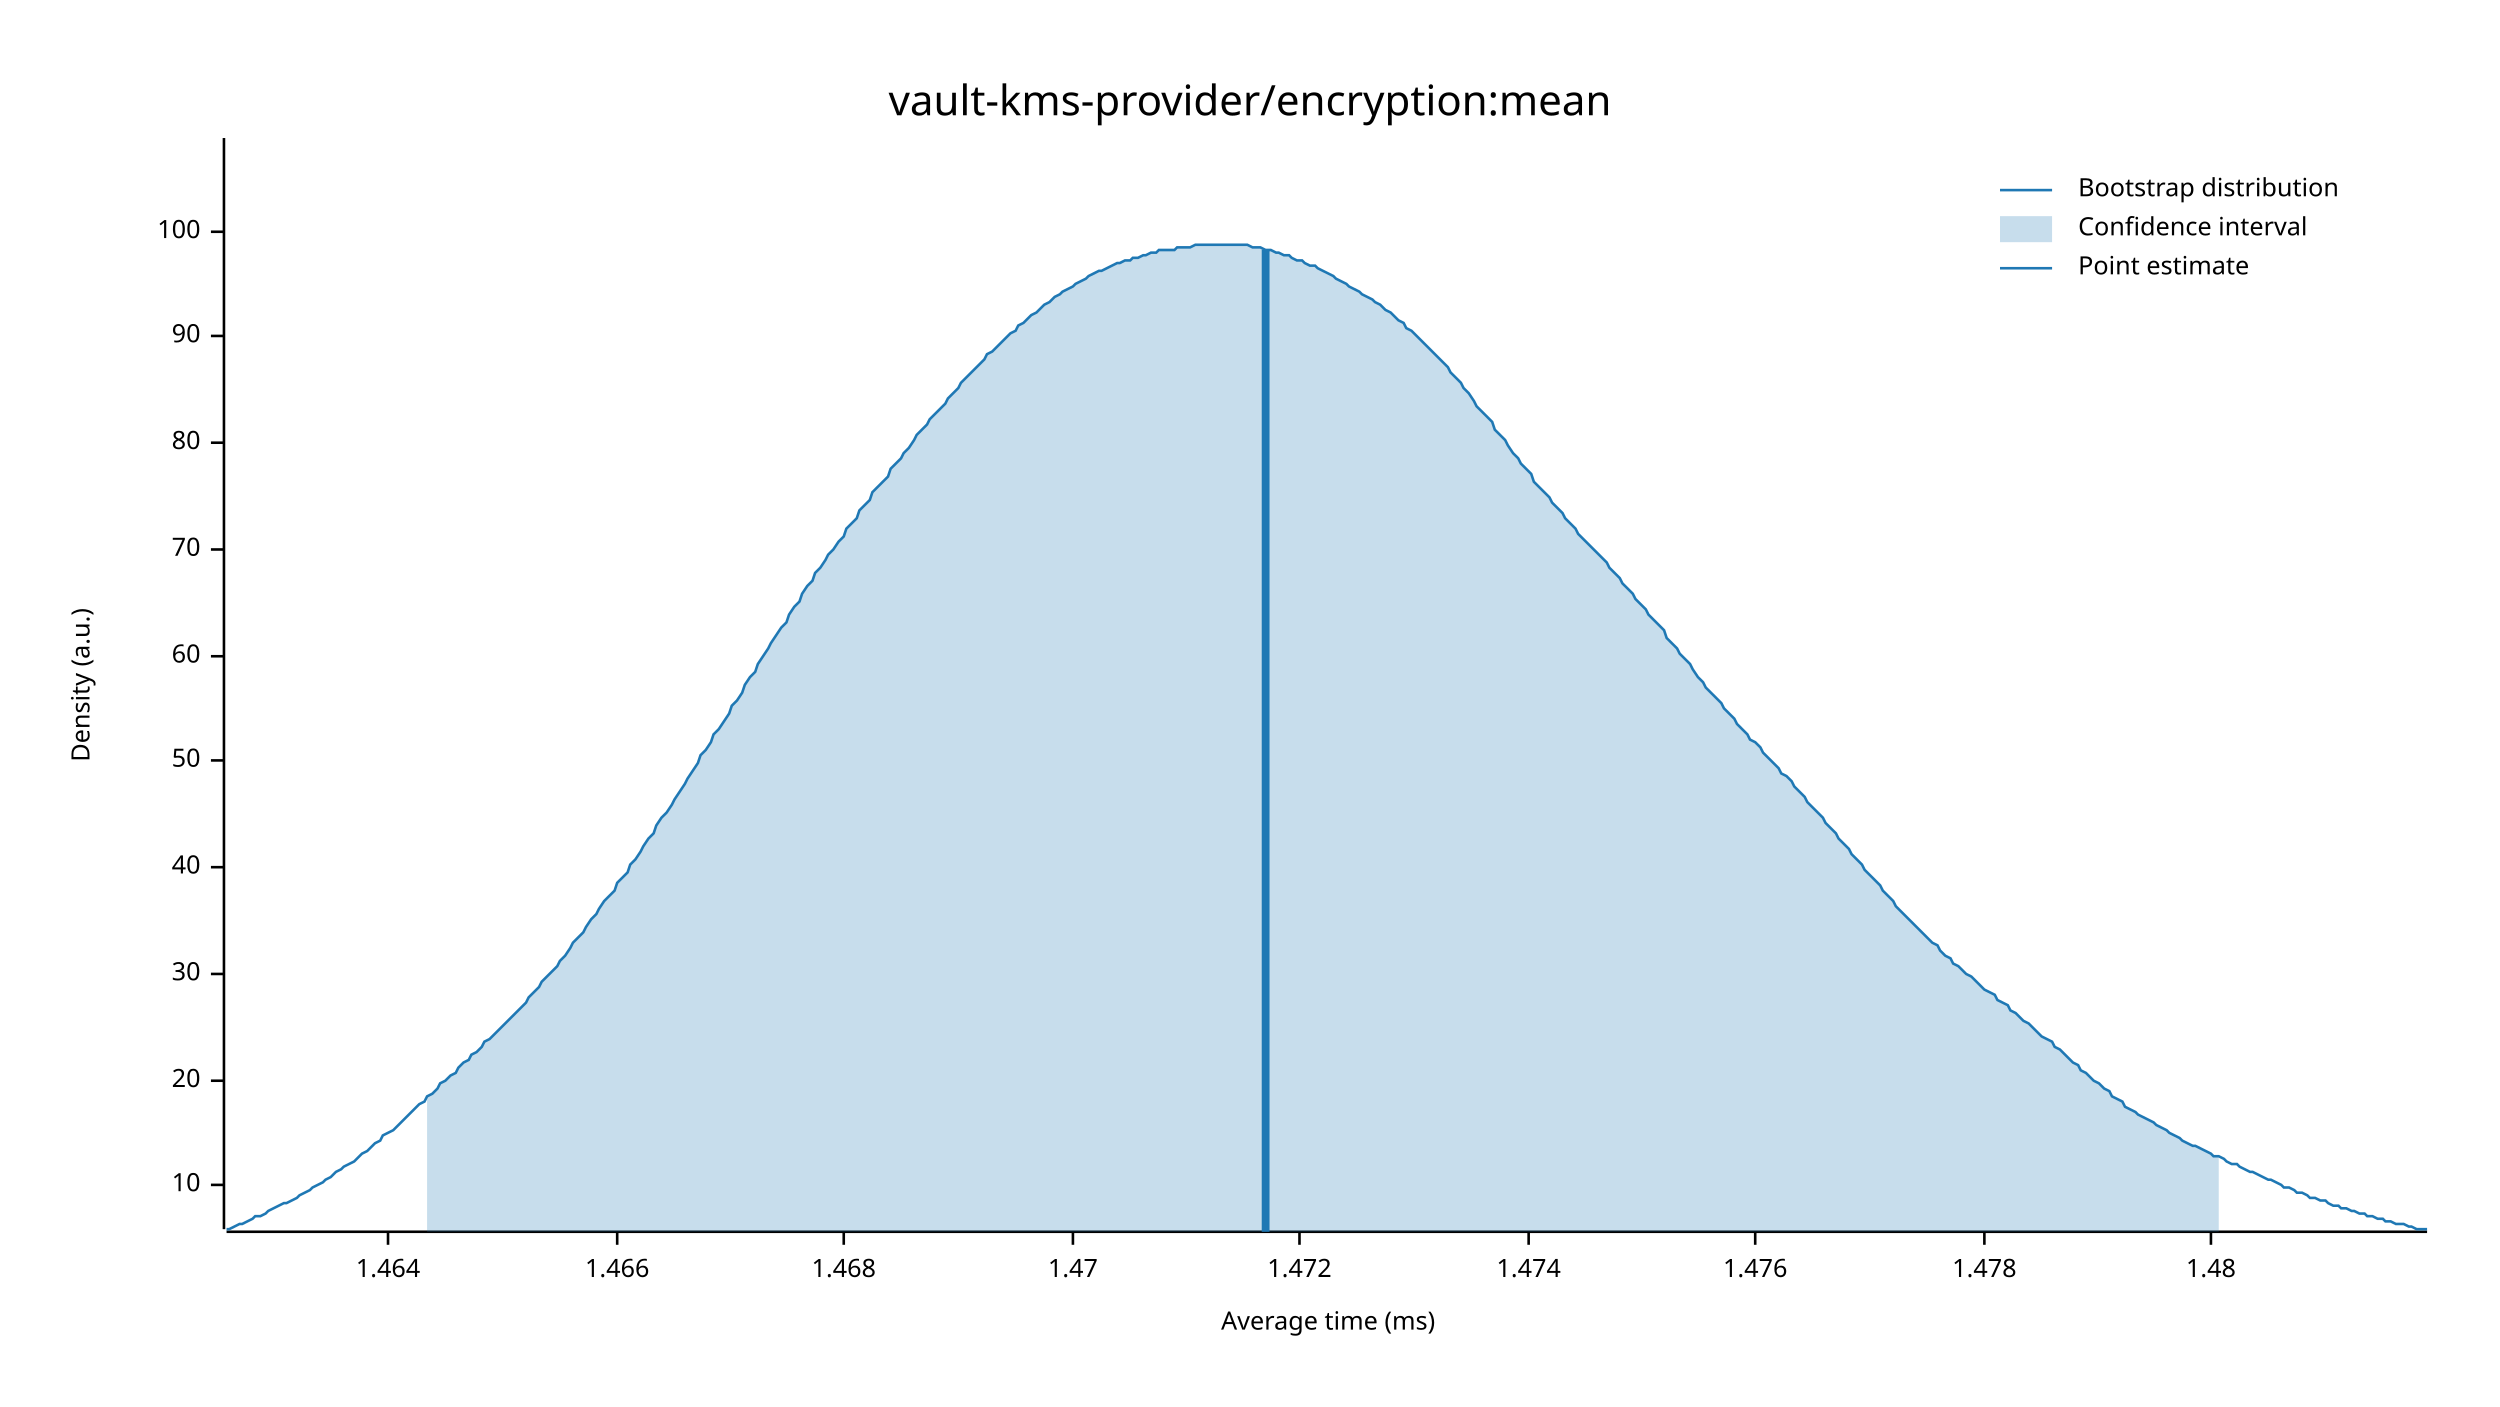
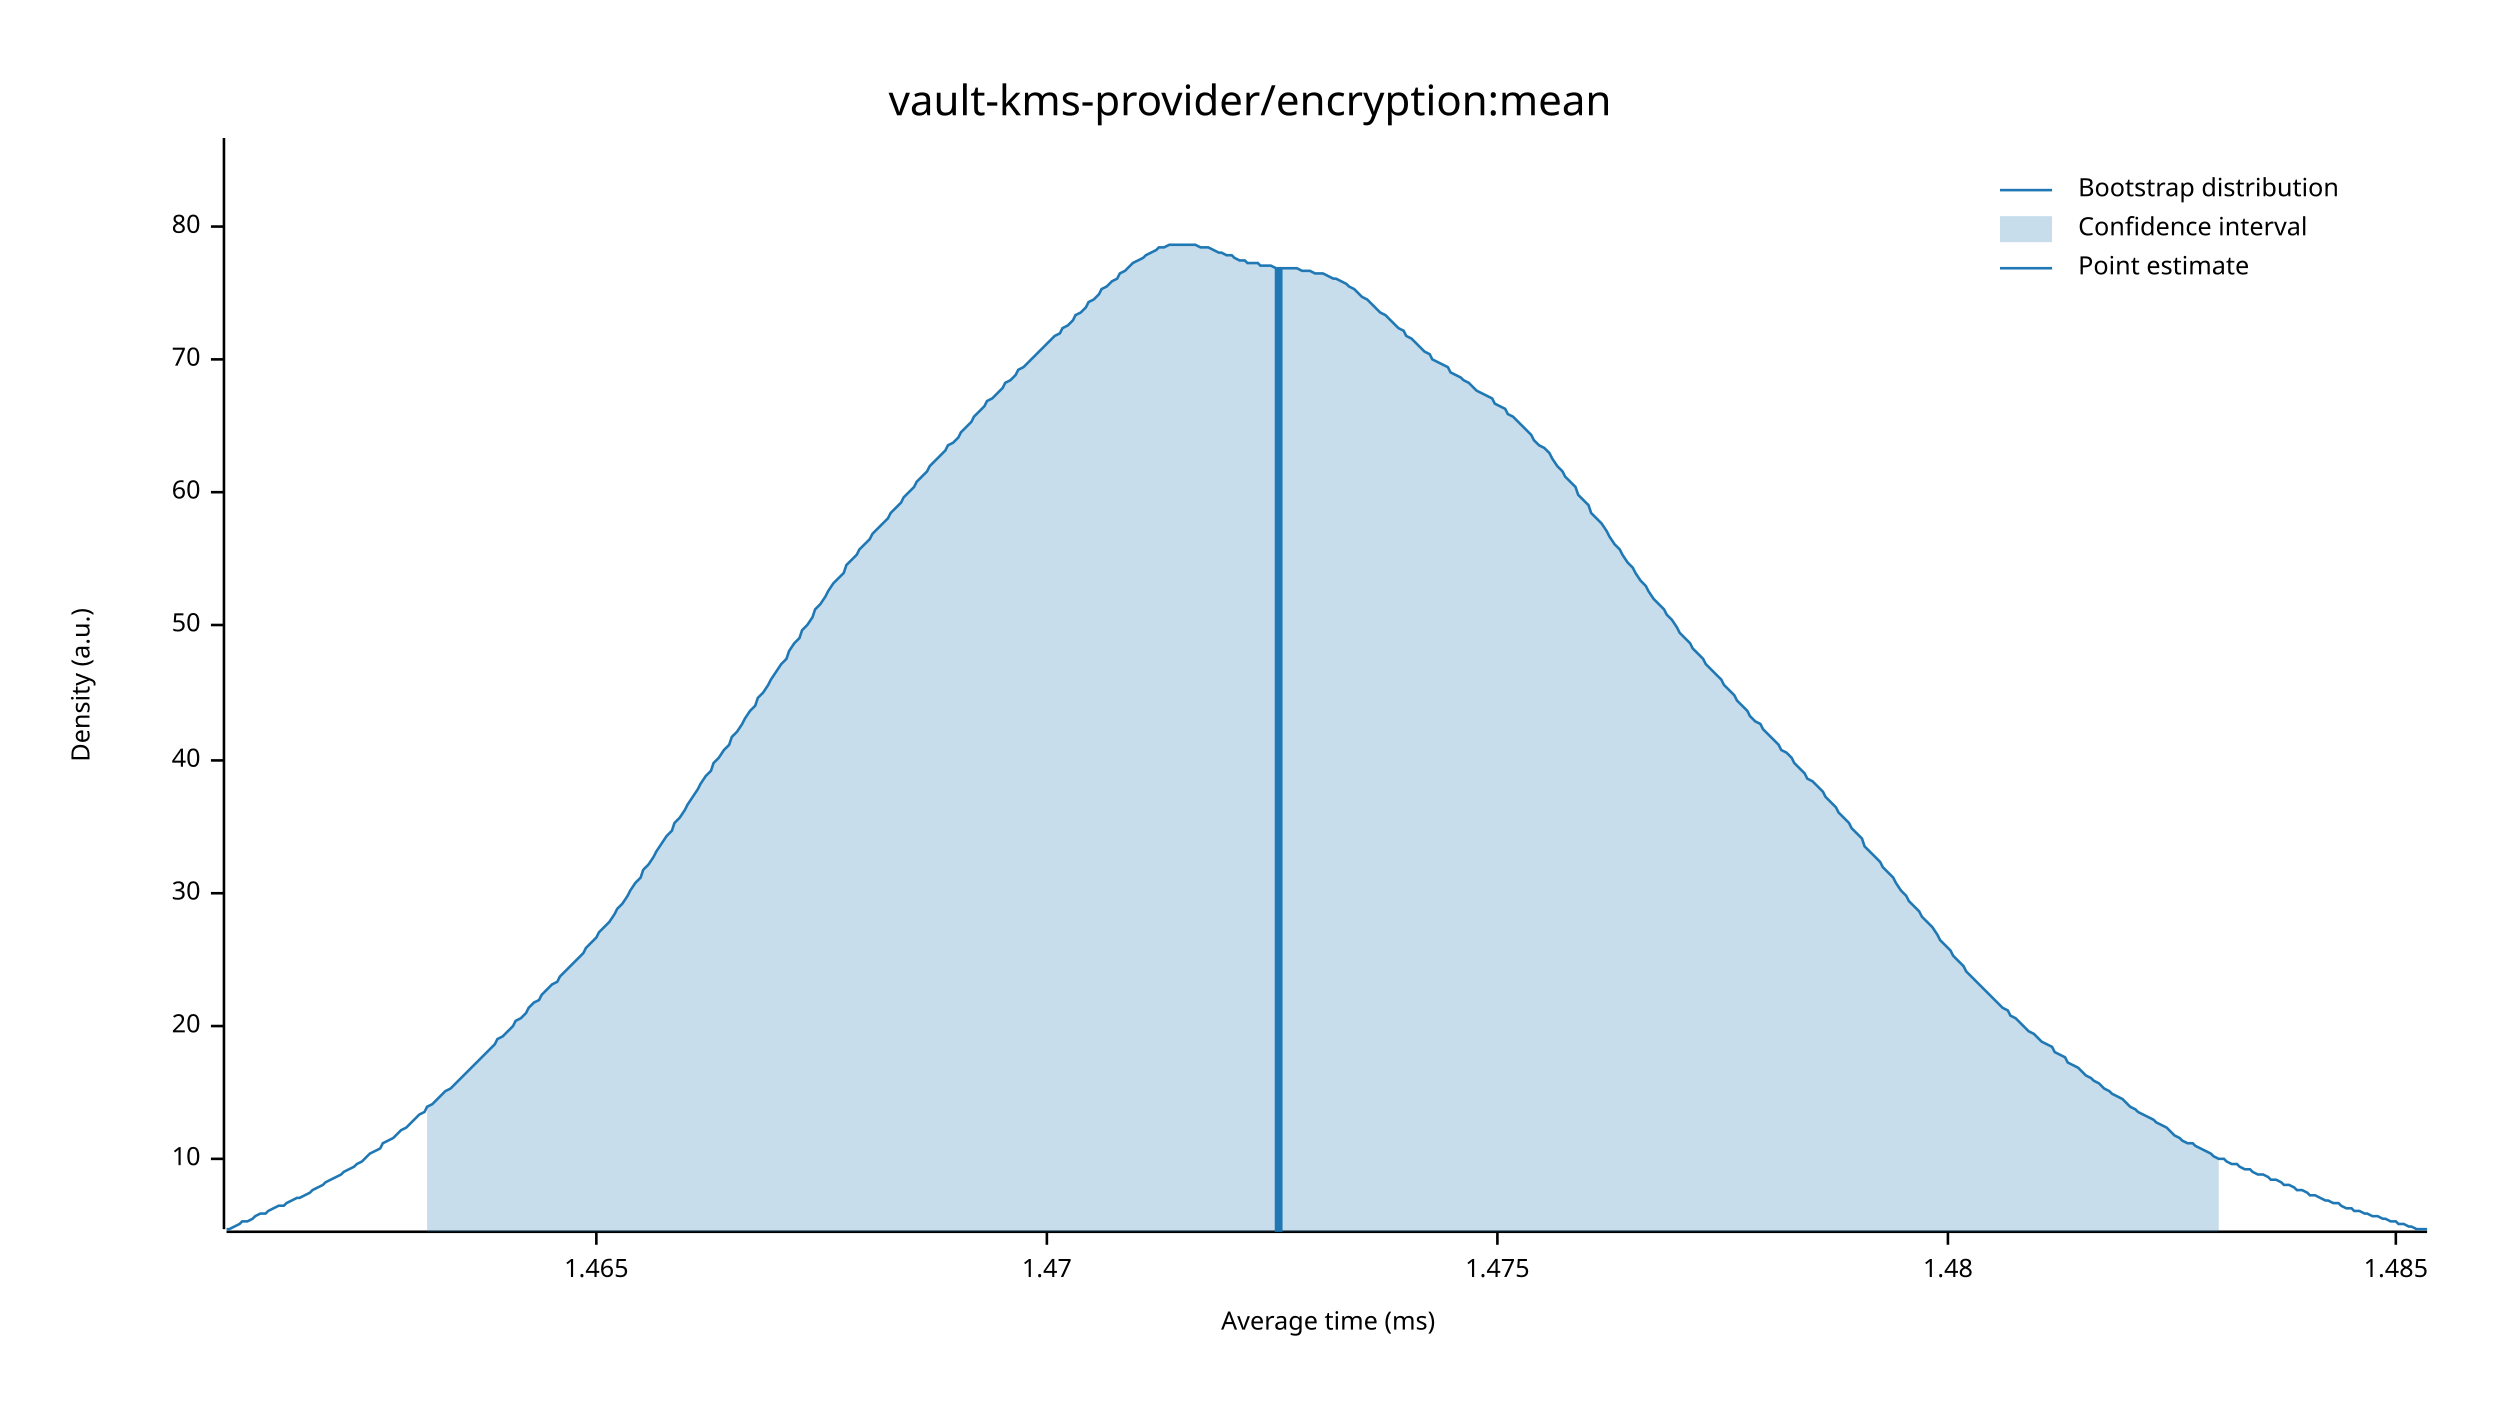
<svg xmlns="http://www.w3.org/2000/svg" width="960" height="540" viewBox="0 0 960 540">
  <text x="480" y="32" dy="0.76em" text-anchor="middle" font-family="sans-serif" font-size="16.129" opacity="1" fill="#000000">
vault-kms-provider/encryption:mean
</text>
  <text x="27" y="263" dy="0.76em" text-anchor="middle" font-family="sans-serif" font-size="9.677" opacity="1" fill="#000000" transform="rotate(270, 27, 263)">
Density (a.u.)
</text>
  <text x="510" y="513" dy="-0.5ex" text-anchor="middle" font-family="sans-serif" font-size="9.677" opacity="1" fill="#000000">
Average time (ms)
</text>
  <polyline fill="none" opacity="1" stroke="#000000" stroke-width="1" points="86,53 86,472 " />
-   <text x="77" y="455" dy="0.5ex" text-anchor="end" font-family="sans-serif" font-size="9.677" opacity="1" fill="#000000">
+   <text x="77" y="445" dy="0.5ex" text-anchor="end" font-family="sans-serif" font-size="9.677" opacity="1" fill="#000000">
10
</text>
-   <polyline fill="none" opacity="1" stroke="#000000" stroke-width="1" points="81,455 86,455 " />
-   <text x="77" y="415" dy="0.5ex" text-anchor="end" font-family="sans-serif" font-size="9.677" opacity="1" fill="#000000">
+   <polyline fill="none" opacity="1" stroke="#000000" stroke-width="1" points="81,445 86,445 " />
+   <text x="77" y="394" dy="0.5ex" text-anchor="end" font-family="sans-serif" font-size="9.677" opacity="1" fill="#000000">
20
</text>
-   <polyline fill="none" opacity="1" stroke="#000000" stroke-width="1" points="81,415 86,415 " />
-   <text x="77" y="374" dy="0.5ex" text-anchor="end" font-family="sans-serif" font-size="9.677" opacity="1" fill="#000000">
+   <polyline fill="none" opacity="1" stroke="#000000" stroke-width="1" points="81,394 86,394 " />
+   <text x="77" y="343" dy="0.5ex" text-anchor="end" font-family="sans-serif" font-size="9.677" opacity="1" fill="#000000">
30
</text>
-   <polyline fill="none" opacity="1" stroke="#000000" stroke-width="1" points="81,374 86,374 " />
-   <text x="77" y="333" dy="0.5ex" text-anchor="end" font-family="sans-serif" font-size="9.677" opacity="1" fill="#000000">
+   <polyline fill="none" opacity="1" stroke="#000000" stroke-width="1" points="81,343 86,343 " />
+   <text x="77" y="292" dy="0.5ex" text-anchor="end" font-family="sans-serif" font-size="9.677" opacity="1" fill="#000000">
40
</text>
-   <polyline fill="none" opacity="1" stroke="#000000" stroke-width="1" points="81,333 86,333 " />
-   <text x="77" y="292" dy="0.5ex" text-anchor="end" font-family="sans-serif" font-size="9.677" opacity="1" fill="#000000">
+   <polyline fill="none" opacity="1" stroke="#000000" stroke-width="1" points="81,292 86,292 " />
+   <text x="77" y="240" dy="0.5ex" text-anchor="end" font-family="sans-serif" font-size="9.677" opacity="1" fill="#000000">
50
</text>
-   <polyline fill="none" opacity="1" stroke="#000000" stroke-width="1" points="81,292 86,292 " />
-   <text x="77" y="252" dy="0.5ex" text-anchor="end" font-family="sans-serif" font-size="9.677" opacity="1" fill="#000000">
+   <polyline fill="none" opacity="1" stroke="#000000" stroke-width="1" points="81,240 86,240 " />
+   <text x="77" y="189" dy="0.5ex" text-anchor="end" font-family="sans-serif" font-size="9.677" opacity="1" fill="#000000">
60
</text>
-   <polyline fill="none" opacity="1" stroke="#000000" stroke-width="1" points="81,252 86,252 " />
-   <text x="77" y="211" dy="0.5ex" text-anchor="end" font-family="sans-serif" font-size="9.677" opacity="1" fill="#000000">
+   <polyline fill="none" opacity="1" stroke="#000000" stroke-width="1" points="81,189 86,189 " />
+   <text x="77" y="138" dy="0.5ex" text-anchor="end" font-family="sans-serif" font-size="9.677" opacity="1" fill="#000000">
70
</text>
-   <polyline fill="none" opacity="1" stroke="#000000" stroke-width="1" points="81,211 86,211 " />
-   <text x="77" y="170" dy="0.5ex" text-anchor="end" font-family="sans-serif" font-size="9.677" opacity="1" fill="#000000">
+   <polyline fill="none" opacity="1" stroke="#000000" stroke-width="1" points="81,138 86,138 " />
+   <text x="77" y="87" dy="0.5ex" text-anchor="end" font-family="sans-serif" font-size="9.677" opacity="1" fill="#000000">
80
</text>
-   <polyline fill="none" opacity="1" stroke="#000000" stroke-width="1" points="81,170 86,170 " />
-   <text x="77" y="129" dy="0.5ex" text-anchor="end" font-family="sans-serif" font-size="9.677" opacity="1" fill="#000000">
- 90
+   <polyline fill="none" opacity="1" stroke="#000000" stroke-width="1" points="81,87 86,87 " />
+   <polyline fill="none" opacity="1" stroke="#000000" stroke-width="1" points="87,473 932,473 " />
+   <text x="229" y="483" dy="0.76em" text-anchor="middle" font-family="sans-serif" font-size="9.677" opacity="1" fill="#000000">
+ 1.465
</text>
-   <polyline fill="none" opacity="1" stroke="#000000" stroke-width="1" points="81,129 86,129 " />
-   <text x="77" y="89" dy="0.5ex" text-anchor="end" font-family="sans-serif" font-size="9.677" opacity="1" fill="#000000">
- 100
- </text>
-   <polyline fill="none" opacity="1" stroke="#000000" stroke-width="1" points="81,89 86,89 " />
-   <polyline fill="none" opacity="1" stroke="#000000" stroke-width="1" points="87,473 932,473 " />
-   <text x="149" y="483" dy="0.76em" text-anchor="middle" font-family="sans-serif" font-size="9.677" opacity="1" fill="#000000">
- 1.464
- </text>
-   <polyline fill="none" opacity="1" stroke="#000000" stroke-width="1" points="149,473 149,478 " />
-   <text x="237" y="483" dy="0.76em" text-anchor="middle" font-family="sans-serif" font-size="9.677" opacity="1" fill="#000000">
- 1.466
- </text>
-   <polyline fill="none" opacity="1" stroke="#000000" stroke-width="1" points="237,473 237,478 " />
-   <text x="324" y="483" dy="0.76em" text-anchor="middle" font-family="sans-serif" font-size="9.677" opacity="1" fill="#000000">
- 1.468
- </text>
-   <polyline fill="none" opacity="1" stroke="#000000" stroke-width="1" points="324,473 324,478 " />
-   <text x="412" y="483" dy="0.76em" text-anchor="middle" font-family="sans-serif" font-size="9.677" opacity="1" fill="#000000">
+   <polyline fill="none" opacity="1" stroke="#000000" stroke-width="1" points="229,473 229,478 " />
+   <text x="402" y="483" dy="0.76em" text-anchor="middle" font-family="sans-serif" font-size="9.677" opacity="1" fill="#000000">
1.47
</text>
-   <polyline fill="none" opacity="1" stroke="#000000" stroke-width="1" points="412,473 412,478 " />
-   <text x="499" y="483" dy="0.76em" text-anchor="middle" font-family="sans-serif" font-size="9.677" opacity="1" fill="#000000">
- 1.472
+   <polyline fill="none" opacity="1" stroke="#000000" stroke-width="1" points="402,473 402,478 " />
+   <text x="575" y="483" dy="0.76em" text-anchor="middle" font-family="sans-serif" font-size="9.677" opacity="1" fill="#000000">
+ 1.475
</text>
-   <polyline fill="none" opacity="1" stroke="#000000" stroke-width="1" points="499,473 499,478 " />
-   <text x="587" y="483" dy="0.76em" text-anchor="middle" font-family="sans-serif" font-size="9.677" opacity="1" fill="#000000">
- 1.474
- </text>
-   <polyline fill="none" opacity="1" stroke="#000000" stroke-width="1" points="587,473 587,478 " />
-   <text x="674" y="483" dy="0.76em" text-anchor="middle" font-family="sans-serif" font-size="9.677" opacity="1" fill="#000000">
- 1.476
- </text>
-   <polyline fill="none" opacity="1" stroke="#000000" stroke-width="1" points="674,473 674,478 " />
-   <text x="762" y="483" dy="0.76em" text-anchor="middle" font-family="sans-serif" font-size="9.677" opacity="1" fill="#000000">
- 1.478
- </text>
-   <polyline fill="none" opacity="1" stroke="#000000" stroke-width="1" points="762,473 762,478 " />
-   <text x="849" y="483" dy="0.76em" text-anchor="middle" font-family="sans-serif" font-size="9.677" opacity="1" fill="#000000">
+   <polyline fill="none" opacity="1" stroke="#000000" stroke-width="1" points="575,473 575,478 " />
+   <text x="748" y="483" dy="0.76em" text-anchor="middle" font-family="sans-serif" font-size="9.677" opacity="1" fill="#000000">
1.48
</text>
-   <polyline fill="none" opacity="1" stroke="#000000" stroke-width="1" points="849,473 849,478 " />
-   <polyline fill="none" opacity="1" stroke="#1F78B4" stroke-width="1" points="87,472 88,472 90,471 92,470 93,470 95,469 97,468 98,467 100,467 102,466 103,465 105,464 107,463 109,462 110,462 112,461 114,460 115,459 117,458 119,457 120,456 122,455 124,454 125,453 127,452 129,450 131,449 132,448 134,447 136,446 137,445 139,443 141,442 142,441 144,439 146,438 147,436 149,435 151,434 153,432 154,431 156,429 158,427 159,426 161,424 163,423 164,421 166,420 168,418 169,416 171,415 173,413 175,412 176,410 178,408 180,407 181,405 183,404 185,402 186,400 188,399 190,397 191,396 193,394 195,392 197,390 198,389 200,387 202,385 203,383 205,381 207,379 208,377 210,375 212,373 214,371 215,369 217,367 219,364 220,362 222,360 224,358 225,356 227,353 229,351 230,349 232,346 234,344 236,342 237,339 239,337 241,335 242,332 244,330 246,327 247,325 249,322 251,320 252,317 254,314 256,312 258,309 259,307 261,304 263,301 264,299 266,296 268,293 269,290 271,288 273,285 274,282 276,280 278,277 280,274 281,271 283,269 285,266 286,263 288,260 290,258 291,255 293,252 295,249 296,247 298,244 300,241 302,239 303,236 305,233 307,231 308,228 310,225 312,223 313,220 315,218 317,215 318,213 320,211 322,208 324,206 325,203 327,201 329,199 330,196 332,194 334,192 335,189 337,187 339,185 341,183 342,180 344,178 346,176 347,174 349,172 351,169 352,167 354,165 356,163 357,161 359,159 361,157 363,155 364,153 366,151 368,149 369,147 371,145 373,143 374,142 376,140 378,138 379,136 381,135 383,133 385,131 386,130 388,128 390,127 391,125 393,124 395,122 396,121 398,120 400,118 401,117 403,116 405,114 407,113 408,112 410,111 412,110 413,109 415,108 417,107 418,106 420,105 422,104 423,104 425,103 427,102 429,101 430,101 432,100 434,100 435,99 437,99 439,98 440,98 442,97 444,97 445,96 447,96 449,96 451,96 452,95 454,95 456,95 457,95 459,94 461,94 462,94 464,94 466,94 468,94 469,94 471,94 473,94 474,94 476,94 478,94 479,94 481,95 483,95 484,95 486,96 488,96 490,97 491,97 493,98 495,98 496,99 498,100 500,100 501,101 503,102 505,102 506,103 508,104 510,105 512,106 513,107 515,108 517,109 518,110 520,111 522,112 523,113 525,114 527,115 528,116 530,117 532,119 534,120 535,121 537,123 539,124 540,126 542,127 544,129 545,130 547,132 549,134 550,135 552,137 554,139 556,141 557,143 559,145 561,147 562,149 564,151 566,154 567,156 569,158 571,160 573,162 574,165 576,167 578,169 579,171 581,174 583,176 584,178 586,180 588,182 589,185 591,187 593,189 595,191 596,193 598,195 600,197 601,199 603,201 605,203 606,205 608,207 610,209 611,210 613,212 615,214 617,216 618,218 620,220 622,222 623,224 625,226 627,228 628,230 630,232 632,234 633,236 635,238 637,240 639,242 640,245 642,247 644,249 645,251 647,253 649,255 650,257 652,260 654,262 655,264 657,266 659,268 661,270 662,272 664,274 666,276 667,278 669,280 671,282 672,284 674,285 676,287 677,289 679,291 681,293 683,295 684,297 686,298 688,300 689,302 691,304 693,306 694,308 696,310 698,312 700,314 701,316 703,318 705,320 706,322 708,324 710,326 711,328 713,330 715,332 716,334 718,336 720,338 722,340 723,342 725,344 727,346 728,348 730,350 732,352 733,353 735,355 737,357 738,358 740,360 742,362 744,363 745,365 747,367 749,368 750,370 752,371 754,373 755,374 757,375 759,377 760,378 762,380 764,381 766,382 767,384 769,385 771,386 772,388 774,389 776,391 777,392 779,393 781,395 782,396 784,398 786,399 788,400 789,402 791,403 793,405 794,406 796,408 798,409 799,411 801,412 803,414 804,415 806,416 808,418 810,419 811,421 813,422 815,423 816,425 818,426 820,427 821,428 823,429 825,430 827,431 828,432 830,433 832,434 833,435 835,436 837,437 838,438 840,439 842,440 843,440 845,441 847,442 849,443 850,444 852,444 854,445 855,446 857,447 859,447 860,448 862,449 864,450 865,450 867,451 869,452 871,453 872,453 874,454 876,455 877,456 879,456 881,457 882,458 884,458 886,459 887,460 889,460 891,461 893,461 894,462 896,463 898,463 899,464 901,464 903,465 904,465 906,466 908,466 909,467 911,467 913,468 915,468 916,469 918,469 920,470 921,470 923,470 925,471 926,471 928,472 930,472 932,472 " />
-   <polygon opacity="0.25" fill="#1F78B4" points="164,421 166,420 168,418 169,416 171,415 173,413 175,412 176,410 178,408 180,407 181,405 183,404 185,402 186,400 188,399 190,397 191,396 193,394 195,392 197,390 198,389 200,387 202,385 203,383 205,381 207,379 208,377 210,375 212,373 214,371 215,369 217,367 219,364 220,362 222,360 224,358 225,356 227,353 229,351 230,349 232,346 234,344 236,342 237,339 239,337 241,335 242,332 244,330 246,327 247,325 249,322 251,320 252,317 254,314 256,312 258,309 259,307 261,304 263,301 264,299 266,296 268,293 269,290 271,288 273,285 274,282 276,280 278,277 280,274 281,271 283,269 285,266 286,263 288,260 290,258 291,255 293,252 295,249 296,247 298,244 300,241 302,239 303,236 305,233 307,231 308,228 310,225 312,223 313,220 315,218 317,215 318,213 320,211 322,208 324,206 325,203 327,201 329,199 330,196 332,194 334,192 335,189 337,187 339,185 341,183 342,180 344,178 346,176 347,174 349,172 351,169 352,167 354,165 356,163 357,161 359,159 361,157 363,155 364,153 366,151 368,149 369,147 371,145 373,143 374,142 376,140 378,138 379,136 381,135 383,133 385,131 386,130 388,128 390,127 391,125 393,124 395,122 396,121 398,120 400,118 401,117 403,116 405,114 407,113 408,112 410,111 412,110 413,109 415,108 417,107 418,106 420,105 422,104 423,104 425,103 427,102 429,101 430,101 432,100 434,100 435,99 437,99 439,98 440,98 442,97 444,97 445,96 447,96 449,96 451,96 452,95 454,95 456,95 457,95 459,94 461,94 462,94 464,94 466,94 468,94 469,94 471,94 473,94 474,94 476,94 478,94 479,94 481,95 483,95 484,95 486,96 488,96 490,97 491,97 493,98 495,98 496,99 498,100 500,100 501,101 503,102 505,102 506,103 508,104 510,105 512,106 513,107 515,108 517,109 518,110 520,111 522,112 523,113 525,114 527,115 528,116 530,117 532,119 534,120 535,121 537,123 539,124 540,126 542,127 544,129 545,130 547,132 549,134 550,135 552,137 554,139 556,141 557,143 559,145 561,147 562,149 564,151 566,154 567,156 569,158 571,160 573,162 574,165 576,167 578,169 579,171 581,174 583,176 584,178 586,180 588,182 589,185 591,187 593,189 595,191 596,193 598,195 600,197 601,199 603,201 605,203 606,205 608,207 610,209 611,210 613,212 615,214 617,216 618,218 620,220 622,222 623,224 625,226 627,228 628,230 630,232 632,234 633,236 635,238 637,240 639,242 640,245 642,247 644,249 645,251 647,253 649,255 650,257 652,260 654,262 655,264 657,266 659,268 661,270 662,272 664,274 666,276 667,278 669,280 671,282 672,284 674,285 676,287 677,289 679,291 681,293 683,295 684,297 686,298 688,300 689,302 691,304 693,306 694,308 696,310 698,312 700,314 701,316 703,318 705,320 706,322 708,324 710,326 711,328 713,330 715,332 716,334 718,336 720,338 722,340 723,342 725,344 727,346 728,348 730,350 732,352 733,353 735,355 737,357 738,358 740,360 742,362 744,363 745,365 747,367 749,368 750,370 752,371 754,373 755,374 757,375 759,377 760,378 762,380 764,381 766,382 767,384 769,385 771,386 772,388 774,389 776,391 777,392 779,393 781,395 782,396 784,398 786,399 788,400 789,402 791,403 793,405 794,406 796,408 798,409 799,411 801,412 803,414 804,415 806,416 808,418 810,419 811,421 813,422 815,423 816,425 818,426 820,427 821,428 823,429 825,430 827,431 828,432 830,433 832,434 833,435 835,436 837,437 838,438 840,439 842,440 843,440 845,441 847,442 849,443 850,444 852,444 852,473 164,473 " />
-   <polyline fill="none" opacity="1" stroke="#1F78B4" stroke-width="3" points="486,473 486,96 " />
+   <polyline fill="none" opacity="1" stroke="#000000" stroke-width="1" points="748,473 748,478 " />
+   <text x="920" y="483" dy="0.76em" text-anchor="middle" font-family="sans-serif" font-size="9.677" opacity="1" fill="#000000">
+ 1.485
+ </text>
+   <polyline fill="none" opacity="1" stroke="#000000" stroke-width="1" points="920,473 920,478 " />
+   <polyline fill="none" opacity="1" stroke="#1F78B4" stroke-width="1" points="87,472 88,472 90,471 92,470 93,469 95,469 97,468 98,467 100,466 102,466 103,465 105,464 107,463 109,463 110,462 112,461 114,460 115,460 117,459 119,458 120,457 122,456 124,455 125,454 127,453 129,452 131,451 132,450 134,449 136,448 137,447 139,446 141,444 142,443 144,442 146,441 147,439 149,438 151,437 153,435 154,434 156,433 158,431 159,430 161,428 163,427 164,425 166,424 168,422 169,421 171,419 173,418 175,416 176,415 178,413 180,411 181,410 183,408 185,406 186,405 188,403 190,401 191,399 193,398 195,396 197,394 198,392 200,391 202,389 203,387 205,385 207,384 208,382 210,380 212,378 214,377 215,375 217,373 219,371 220,370 222,368 224,366 225,364 227,362 229,360 230,358 232,356 234,354 236,351 237,349 239,347 241,344 242,342 244,339 246,337 247,334 249,332 251,329 252,327 254,324 256,321 258,319 259,316 261,314 263,311 264,309 266,306 268,303 269,301 271,298 273,296 274,293 276,291 278,288 280,286 281,283 283,281 285,278 286,276 288,273 290,271 291,268 293,266 295,263 296,261 298,258 300,255 302,253 303,250 305,247 307,245 308,242 310,240 312,237 313,234 315,232 317,229 318,227 320,224 322,222 324,220 325,217 327,215 329,213 330,211 332,209 334,207 335,205 337,203 339,201 341,199 342,197 344,195 346,193 347,191 349,189 351,187 352,185 354,183 356,181 357,179 359,177 361,175 363,173 364,171 366,170 368,168 369,166 371,164 373,162 374,160 376,158 378,156 379,154 381,153 383,151 385,149 386,147 388,146 390,144 391,142 393,141 395,139 396,138 398,136 400,134 401,133 403,131 405,129 407,128 408,126 410,125 412,123 413,121 415,120 417,118 418,116 420,115 422,113 423,111 425,110 427,108 429,107 430,105 432,104 434,102 435,101 437,100 439,99 440,98 442,97 444,96 445,95 447,95 449,94 451,94 452,94 454,94 456,94 457,94 459,94 461,95 462,95 464,95 466,96 468,97 469,97 471,98 473,98 474,99 476,100 478,100 479,101 481,101 483,101 484,102 486,102 488,102 490,103 491,103 493,103 495,103 496,103 498,103 500,104 501,104 503,104 505,105 506,105 508,105 510,106 512,107 513,107 515,108 517,109 518,110 520,111 522,113 523,114 525,115 527,117 528,118 530,120 532,121 534,123 535,124 537,126 539,127 540,129 542,130 544,132 545,133 547,135 549,136 550,138 552,139 554,140 556,141 557,143 559,144 561,145 562,146 564,147 566,149 567,150 569,151 571,152 573,153 574,155 576,156 578,157 579,159 581,160 583,162 584,163 586,165 588,167 589,169 591,171 593,172 595,174 596,176 598,179 600,181 601,183 603,185 605,187 606,190 608,192 610,194 611,197 613,199 615,201 617,204 618,206 620,209 622,211 623,213 625,216 627,218 628,220 630,223 632,225 633,227 635,230 637,232 639,234 640,236 642,238 644,241 645,243 647,245 649,247 650,249 652,251 654,253 655,255 657,257 659,259 661,261 662,263 664,265 666,267 667,269 669,271 671,273 672,275 674,277 676,278 677,280 679,282 681,284 683,286 684,288 686,289 688,291 689,293 691,295 693,297 694,299 696,300 698,302 700,304 701,306 703,308 705,310 706,312 708,314 710,316 711,318 713,320 715,322 716,325 718,327 720,329 722,331 723,333 725,335 727,337 728,339 730,342 732,344 733,346 735,348 737,350 738,352 740,354 742,356 744,359 745,361 747,363 749,365 750,367 752,369 754,371 755,373 757,375 759,377 760,378 762,380 764,382 766,384 767,385 769,387 771,388 772,390 774,391 776,393 777,394 779,396 781,397 782,398 784,400 786,401 788,402 789,404 791,405 793,406 794,408 796,409 798,410 799,411 801,413 803,414 804,415 806,416 808,418 810,419 811,420 813,421 815,422 816,423 818,425 820,426 821,427 823,428 825,429 827,430 828,431 830,432 832,433 833,434 835,436 837,437 838,438 840,439 842,439 843,440 845,441 847,442 849,443 850,444 852,445 854,445 855,446 857,447 859,447 860,448 862,449 864,449 865,450 867,451 869,451 871,452 872,453 874,453 876,454 877,455 879,455 881,456 882,457 884,457 886,458 887,459 889,459 891,460 893,461 894,461 896,462 898,462 899,463 901,464 903,464 904,465 906,465 908,466 909,466 911,467 913,467 915,468 916,468 918,469 920,469 921,470 923,470 925,471 926,471 928,472 930,472 932,472 " />
+   <polygon opacity="0.25" fill="#1F78B4" points="164,425 166,424 168,422 169,421 171,419 173,418 175,416 176,415 178,413 180,411 181,410 183,408 185,406 186,405 188,403 190,401 191,399 193,398 195,396 197,394 198,392 200,391 202,389 203,387 205,385 207,384 208,382 210,380 212,378 214,377 215,375 217,373 219,371 220,370 222,368 224,366 225,364 227,362 229,360 230,358 232,356 234,354 236,351 237,349 239,347 241,344 242,342 244,339 246,337 247,334 249,332 251,329 252,327 254,324 256,321 258,319 259,316 261,314 263,311 264,309 266,306 268,303 269,301 271,298 273,296 274,293 276,291 278,288 280,286 281,283 283,281 285,278 286,276 288,273 290,271 291,268 293,266 295,263 296,261 298,258 300,255 302,253 303,250 305,247 307,245 308,242 310,240 312,237 313,234 315,232 317,229 318,227 320,224 322,222 324,220 325,217 327,215 329,213 330,211 332,209 334,207 335,205 337,203 339,201 341,199 342,197 344,195 346,193 347,191 349,189 351,187 352,185 354,183 356,181 357,179 359,177 361,175 363,173 364,171 366,170 368,168 369,166 371,164 373,162 374,160 376,158 378,156 379,154 381,153 383,151 385,149 386,147 388,146 390,144 391,142 393,141 395,139 396,138 398,136 400,134 401,133 403,131 405,129 407,128 408,126 410,125 412,123 413,121 415,120 417,118 418,116 420,115 422,113 423,111 425,110 427,108 429,107 430,105 432,104 434,102 435,101 437,100 439,99 440,98 442,97 444,96 445,95 447,95 449,94 451,94 452,94 454,94 456,94 457,94 459,94 461,95 462,95 464,95 466,96 468,97 469,97 471,98 473,98 474,99 476,100 478,100 479,101 481,101 483,101 484,102 486,102 488,102 490,103 491,103 493,103 495,103 496,103 498,103 500,104 501,104 503,104 505,105 506,105 508,105 510,106 512,107 513,107 515,108 517,109 518,110 520,111 522,113 523,114 525,115 527,117 528,118 530,120 532,121 534,123 535,124 537,126 539,127 540,129 542,130 544,132 545,133 547,135 549,136 550,138 552,139 554,140 556,141 557,143 559,144 561,145 562,146 564,147 566,149 567,150 569,151 571,152 573,153 574,155 576,156 578,157 579,159 581,160 583,162 584,163 586,165 588,167 589,169 591,171 593,172 595,174 596,176 598,179 600,181 601,183 603,185 605,187 606,190 608,192 610,194 611,197 613,199 615,201 617,204 618,206 620,209 622,211 623,213 625,216 627,218 628,220 630,223 632,225 633,227 635,230 637,232 639,234 640,236 642,238 644,241 645,243 647,245 649,247 650,249 652,251 654,253 655,255 657,257 659,259 661,261 662,263 664,265 666,267 667,269 669,271 671,273 672,275 674,277 676,278 677,280 679,282 681,284 683,286 684,288 686,289 688,291 689,293 691,295 693,297 694,299 696,300 698,302 700,304 701,306 703,308 705,310 706,312 708,314 710,316 711,318 713,320 715,322 716,325 718,327 720,329 722,331 723,333 725,335 727,337 728,339 730,342 732,344 733,346 735,348 737,350 738,352 740,354 742,356 744,359 745,361 747,363 749,365 750,367 752,369 754,371 755,373 757,375 759,377 760,378 762,380 764,382 766,384 767,385 769,387 771,388 772,390 774,391 776,393 777,394 779,396 781,397 782,398 784,400 786,401 788,402 789,404 791,405 793,406 794,408 796,409 798,410 799,411 801,413 803,414 804,415 806,416 808,418 810,419 811,420 813,421 815,422 816,423 818,425 820,426 821,427 823,428 825,429 827,430 828,431 830,432 832,433 833,434 835,436 837,437 838,438 840,439 842,439 843,440 845,441 847,442 849,443 850,444 852,445 852,473 164,473 " />
+   <polyline fill="none" opacity="1" stroke="#1F78B4" stroke-width="3" points="491,473 491,103 " />
  <text x="798" y="68" dy="0.76em" text-anchor="start" font-family="sans-serif" font-size="9.677" opacity="1" fill="#000000">
Bootstrap distribution
</text>
  <text x="798" y="83" dy="0.76em" text-anchor="start" font-family="sans-serif" font-size="9.677" opacity="1" fill="#000000">
Confidence interval
</text>
  <text x="798" y="98" dy="0.76em" text-anchor="start" font-family="sans-serif" font-size="9.677" opacity="1" fill="#000000">
Point estimate
</text>
  <polyline fill="none" opacity="1" stroke="#1F78B4" stroke-width="1" points="768,73 788,73 " />
  <rect x="768" y="83" width="20" height="10" opacity="0.25" fill="#1F78B4" stroke="none" />
  <polyline fill="none" opacity="1" stroke="#1F78B4" stroke-width="1" points="768,103 788,103 " />
</svg>
